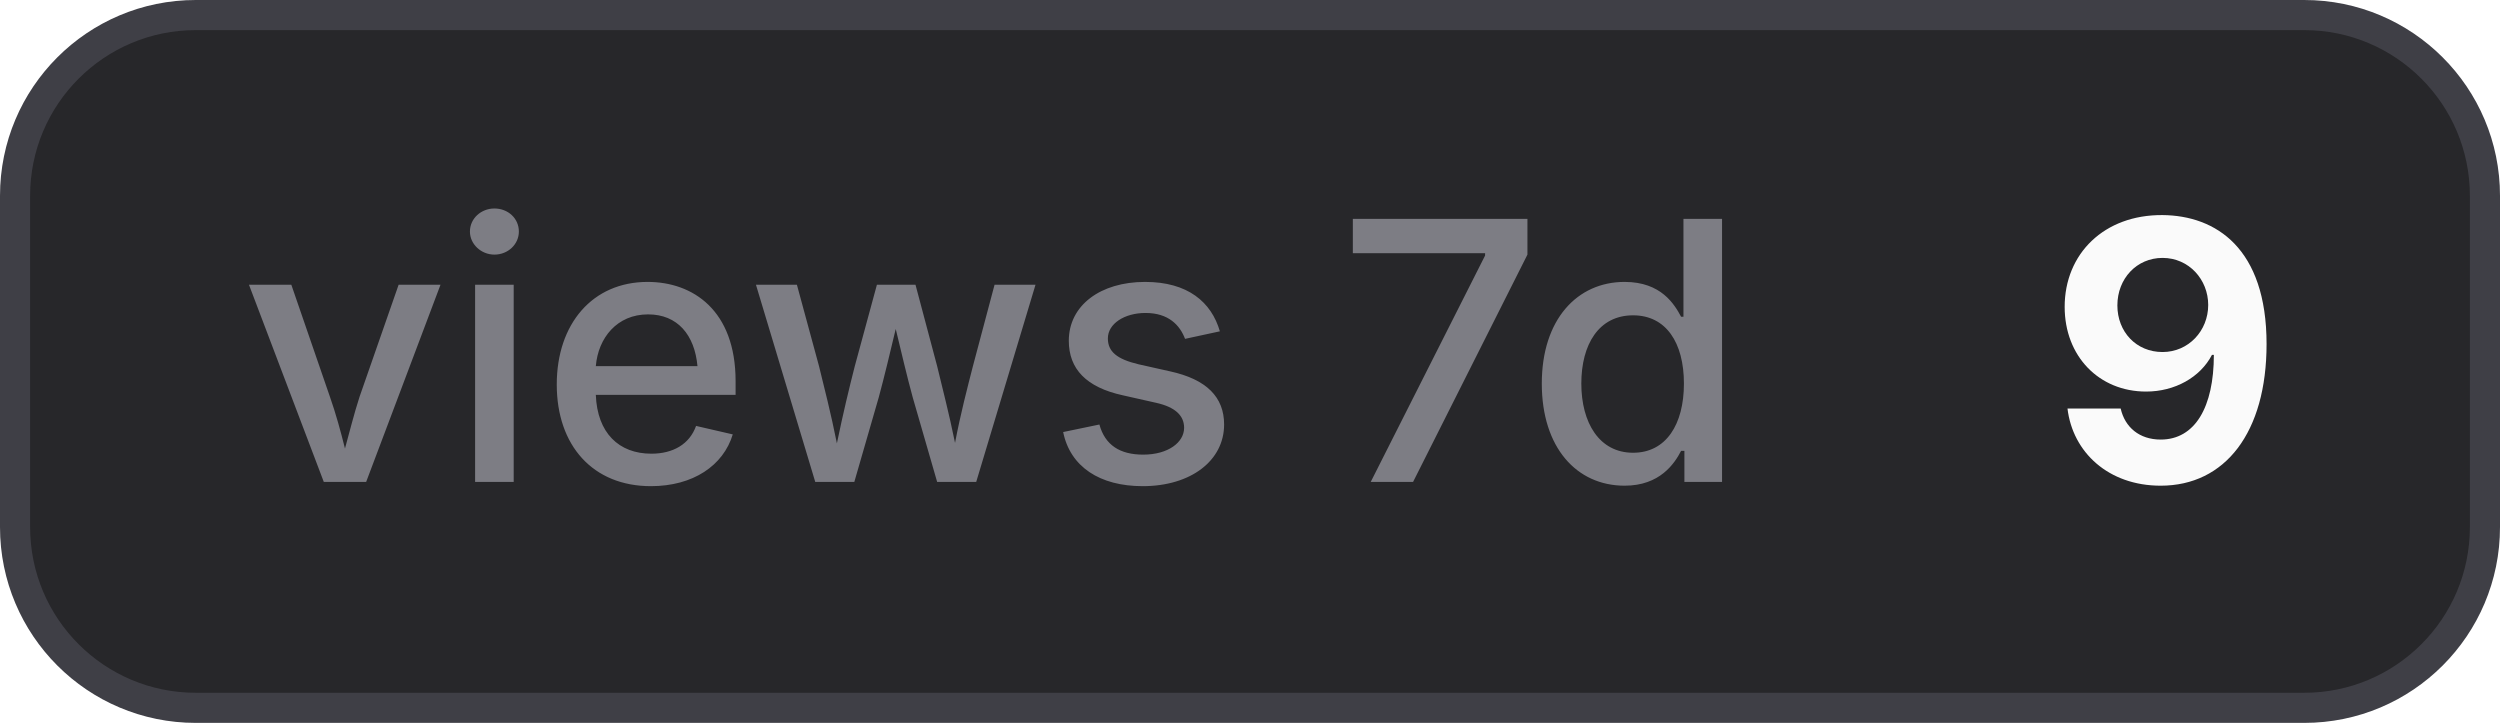
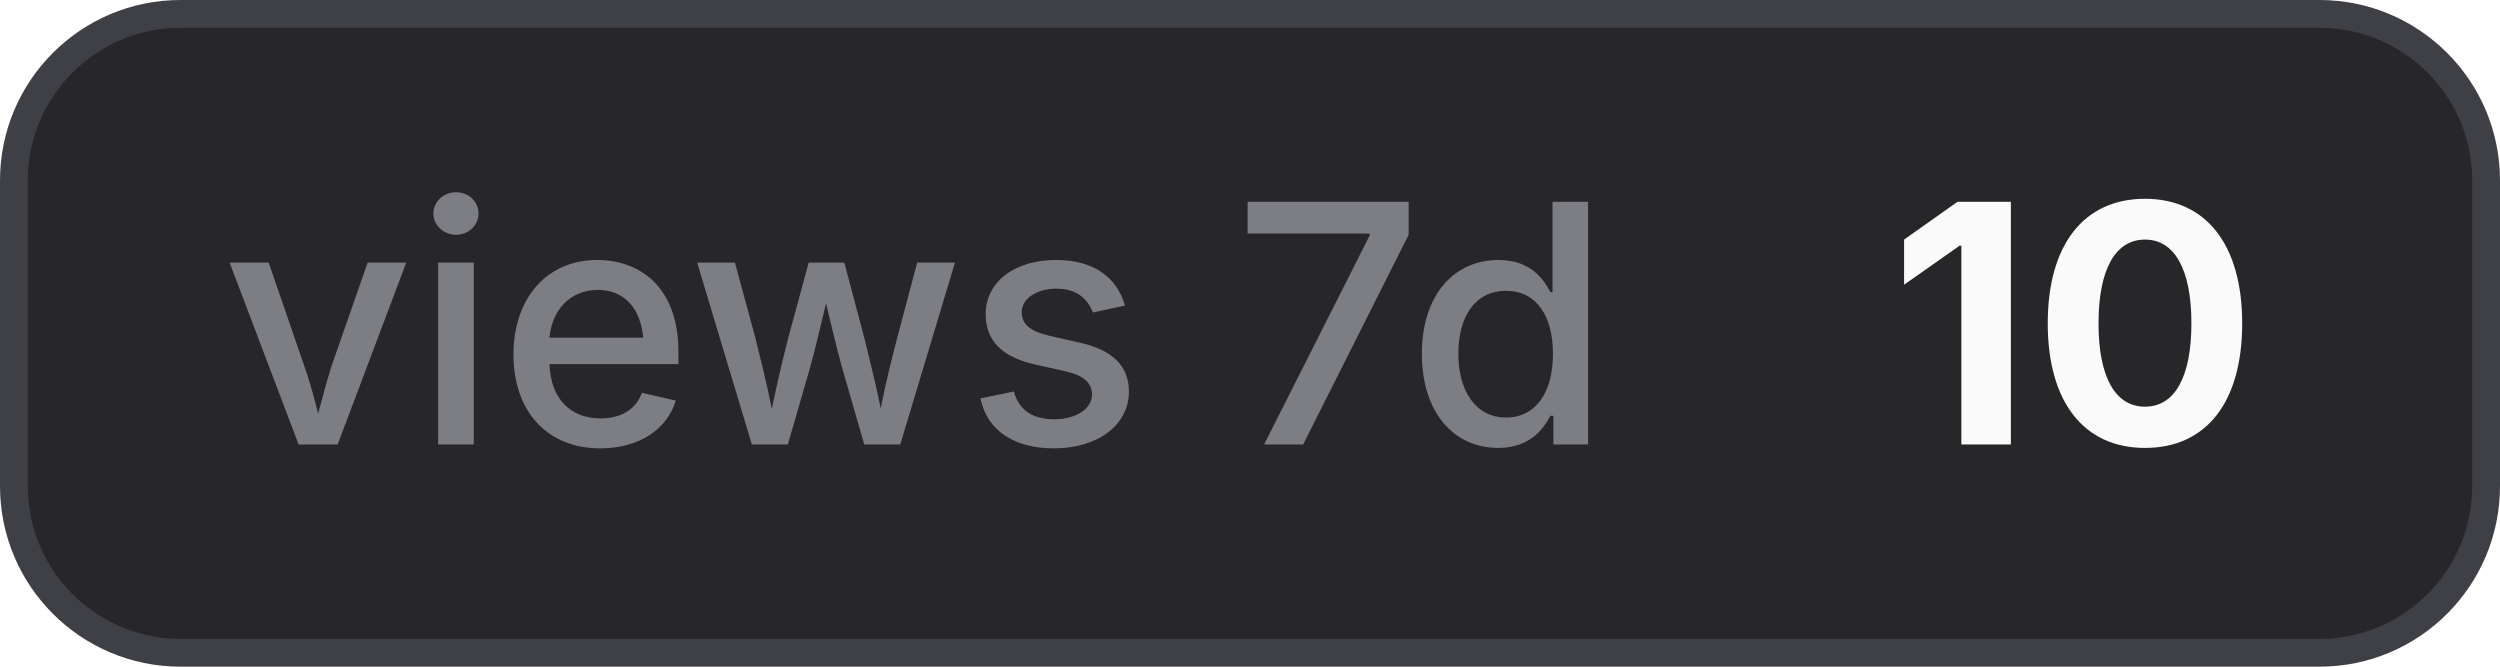
- <svg xmlns="http://www.w3.org/2000/svg" width="83" height="24" viewBox="0 0 83 24" role="img" aria-label="views 7d: 9">
+ <svg xmlns="http://www.w3.org/2000/svg" width="90" height="24" viewBox="0 0 90 24" role="img" aria-label="views 7d: 10">
  <style>
    .bg { fill: #27272a; stroke: #3f3f46; }
    .border { stroke: #3f3f46; }
    .label { fill: #a1a1aa; fill-opacity: 0.7; }
    .value { fill: #fafafa; }
    .icon { color: #fafafa; }
    @media (prefers-color-scheme: light) {
      .bg { fill: #f4f4f5; stroke: #d4d4d8; }
      .border { stroke: #d4d4d8; }
      .label { fill: #71717a; }
      .value { fill: #18181b; }
      .icon { color: #18181b; }
    }
  </style>
-   <rect class="bg" x="0.5" y="0.5" width="82" height="23" rx="6" stroke-width="1" />
+   <rect class="bg" x="0.5" y="0.5" width="89" height="23" rx="6" stroke-width="1" />
  <text class="label" x="8" y="16" font-family="Inter,ui-sans-serif,system-ui,-apple-system,BlinkMacSystemFont,Segoe UI,sans-serif" font-size="12" font-weight="500">views 7d</text>
-   <text class="value" x="68" y="16" font-family="Inter,ui-sans-serif,system-ui,-apple-system,BlinkMacSystemFont,Segoe UI,sans-serif" font-size="12" font-weight="700">9</text>
+   <text class="value" x="68" y="16" font-family="Inter,ui-sans-serif,system-ui,-apple-system,BlinkMacSystemFont,Segoe UI,sans-serif" font-size="12" font-weight="700">10</text>
</svg>
